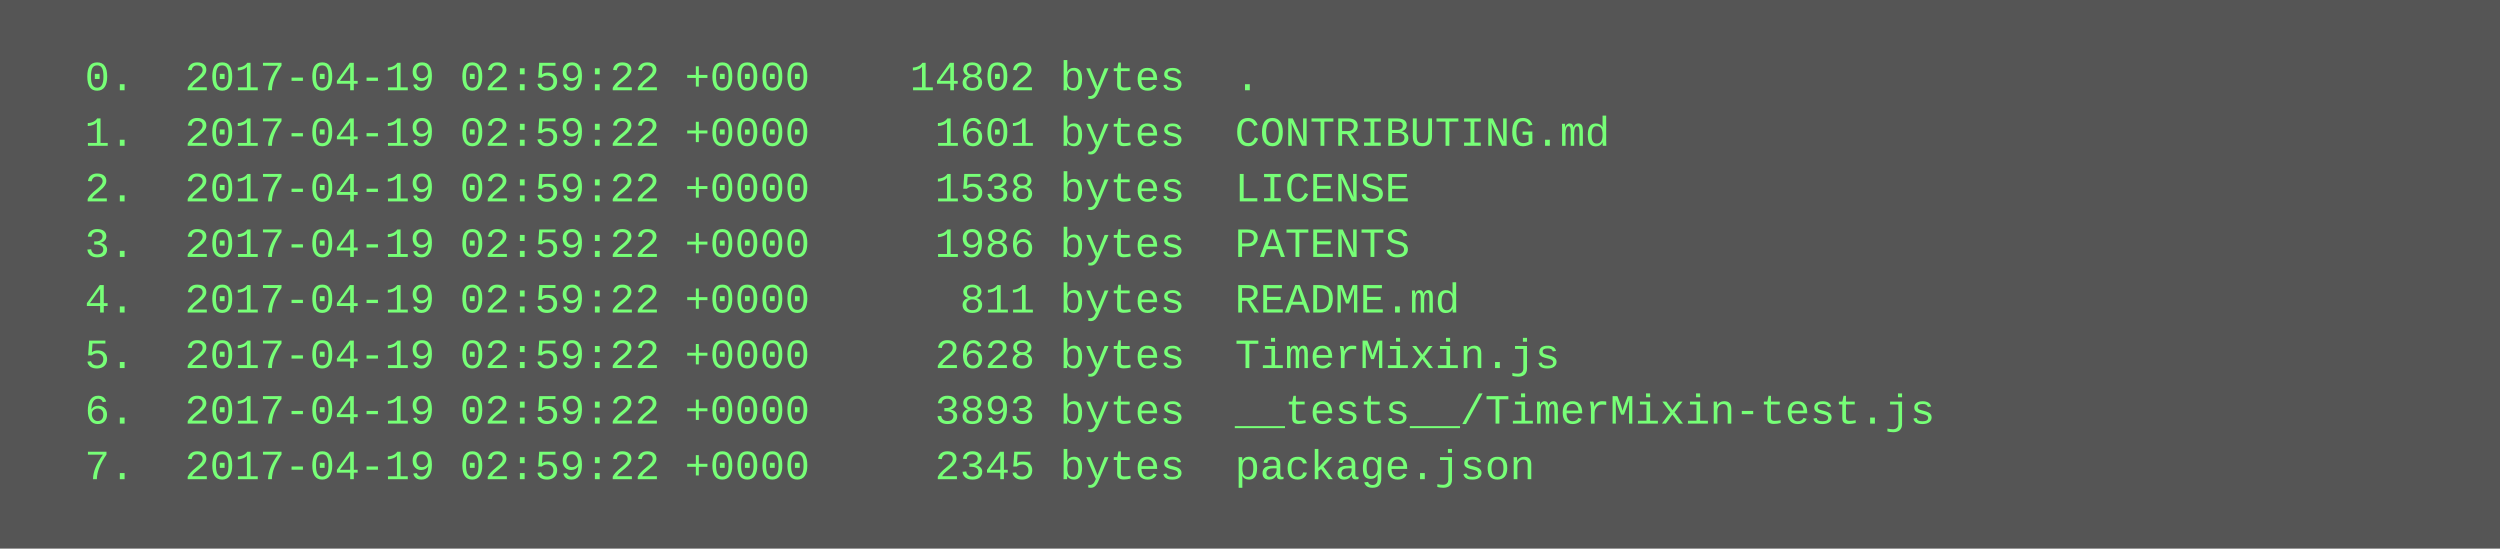
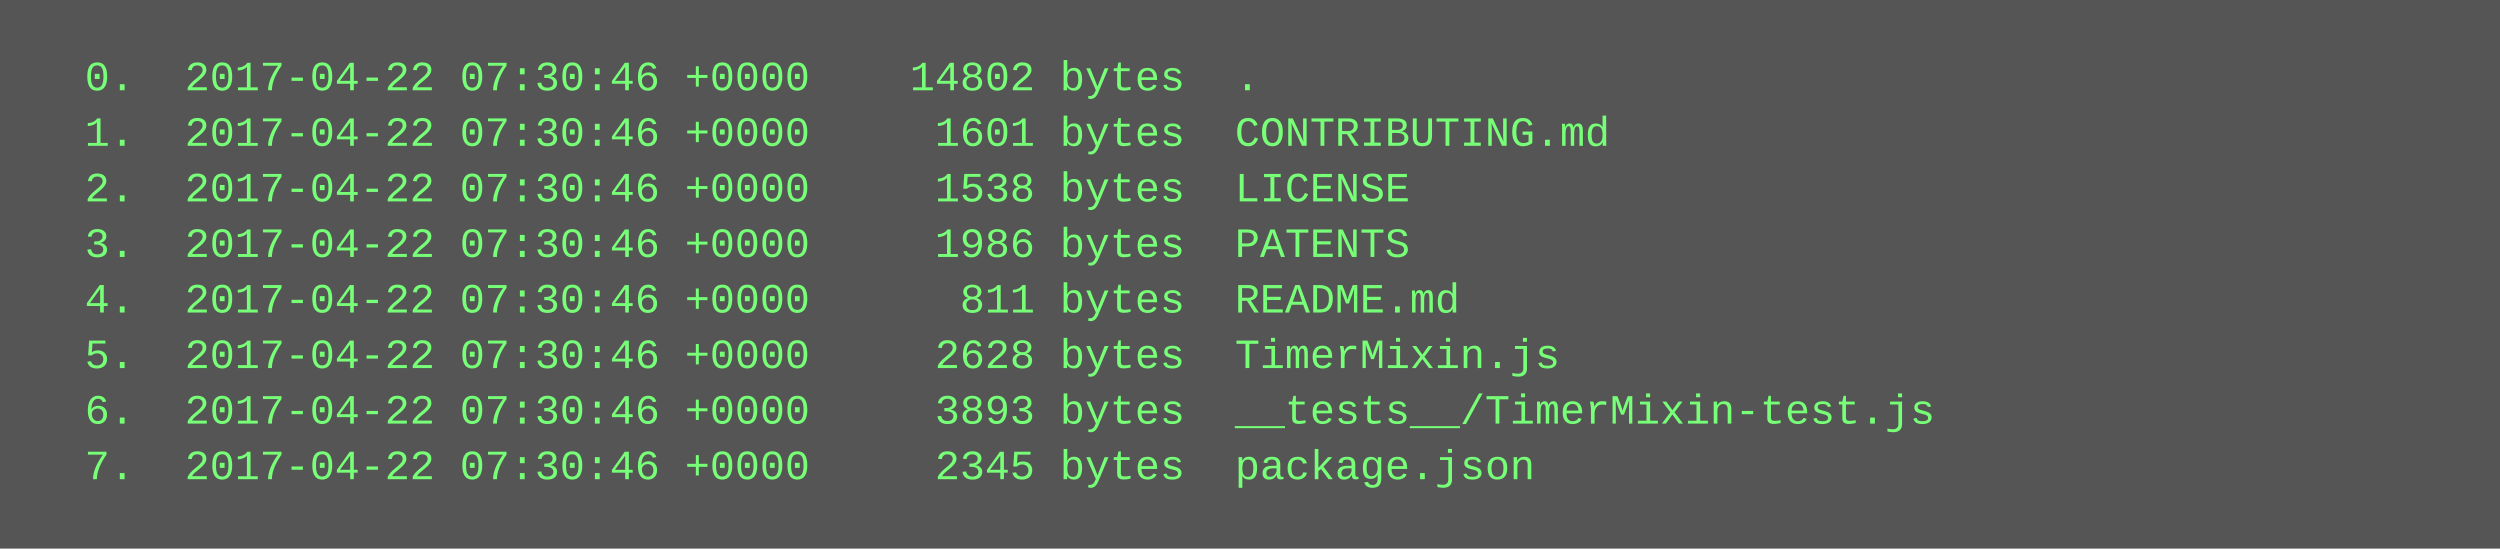
<svg xmlns="http://www.w3.org/2000/svg" height="158" width="720">
  <rect height="158" fill="#555" width="720" />
  <text fill="#7f7" font-family="Courier New" font-size="12" xml:space="preserve">
-     <tspan x="10" y="26">  0.  2017-04-19 02:59:22 +0000    14802 bytes  .</tspan>
-     <tspan x="10" y="42">  1.  2017-04-19 02:59:22 +0000     1601 bytes  CONTRIBUTING.md</tspan>
-     <tspan x="10" y="58">  2.  2017-04-19 02:59:22 +0000     1538 bytes  LICENSE</tspan>
-     <tspan x="10" y="74">  3.  2017-04-19 02:59:22 +0000     1986 bytes  PATENTS</tspan>
-     <tspan x="10" y="90">  4.  2017-04-19 02:59:22 +0000      811 bytes  README.md</tspan>
-     <tspan x="10" y="106">  5.  2017-04-19 02:59:22 +0000     2628 bytes  TimerMixin.js</tspan>
-     <tspan x="10" y="122">  6.  2017-04-19 02:59:22 +0000     3893 bytes  __tests__/TimerMixin-test.js</tspan>
-     <tspan x="10" y="138">  7.  2017-04-19 02:59:22 +0000     2345 bytes  package.json</tspan>
+     <tspan x="10" y="26">  0.  2017-04-22 07:30:46 +0000    14802 bytes  .</tspan>
+     <tspan x="10" y="42">  1.  2017-04-22 07:30:46 +0000     1601 bytes  CONTRIBUTING.md</tspan>
+     <tspan x="10" y="58">  2.  2017-04-22 07:30:46 +0000     1538 bytes  LICENSE</tspan>
+     <tspan x="10" y="74">  3.  2017-04-22 07:30:46 +0000     1986 bytes  PATENTS</tspan>
+     <tspan x="10" y="90">  4.  2017-04-22 07:30:46 +0000      811 bytes  README.md</tspan>
+     <tspan x="10" y="106">  5.  2017-04-22 07:30:46 +0000     2628 bytes  TimerMixin.js</tspan>
+     <tspan x="10" y="122">  6.  2017-04-22 07:30:46 +0000     3893 bytes  __tests__/TimerMixin-test.js</tspan>
+     <tspan x="10" y="138">  7.  2017-04-22 07:30:46 +0000     2345 bytes  package.json</tspan>
  </text>
</svg>
